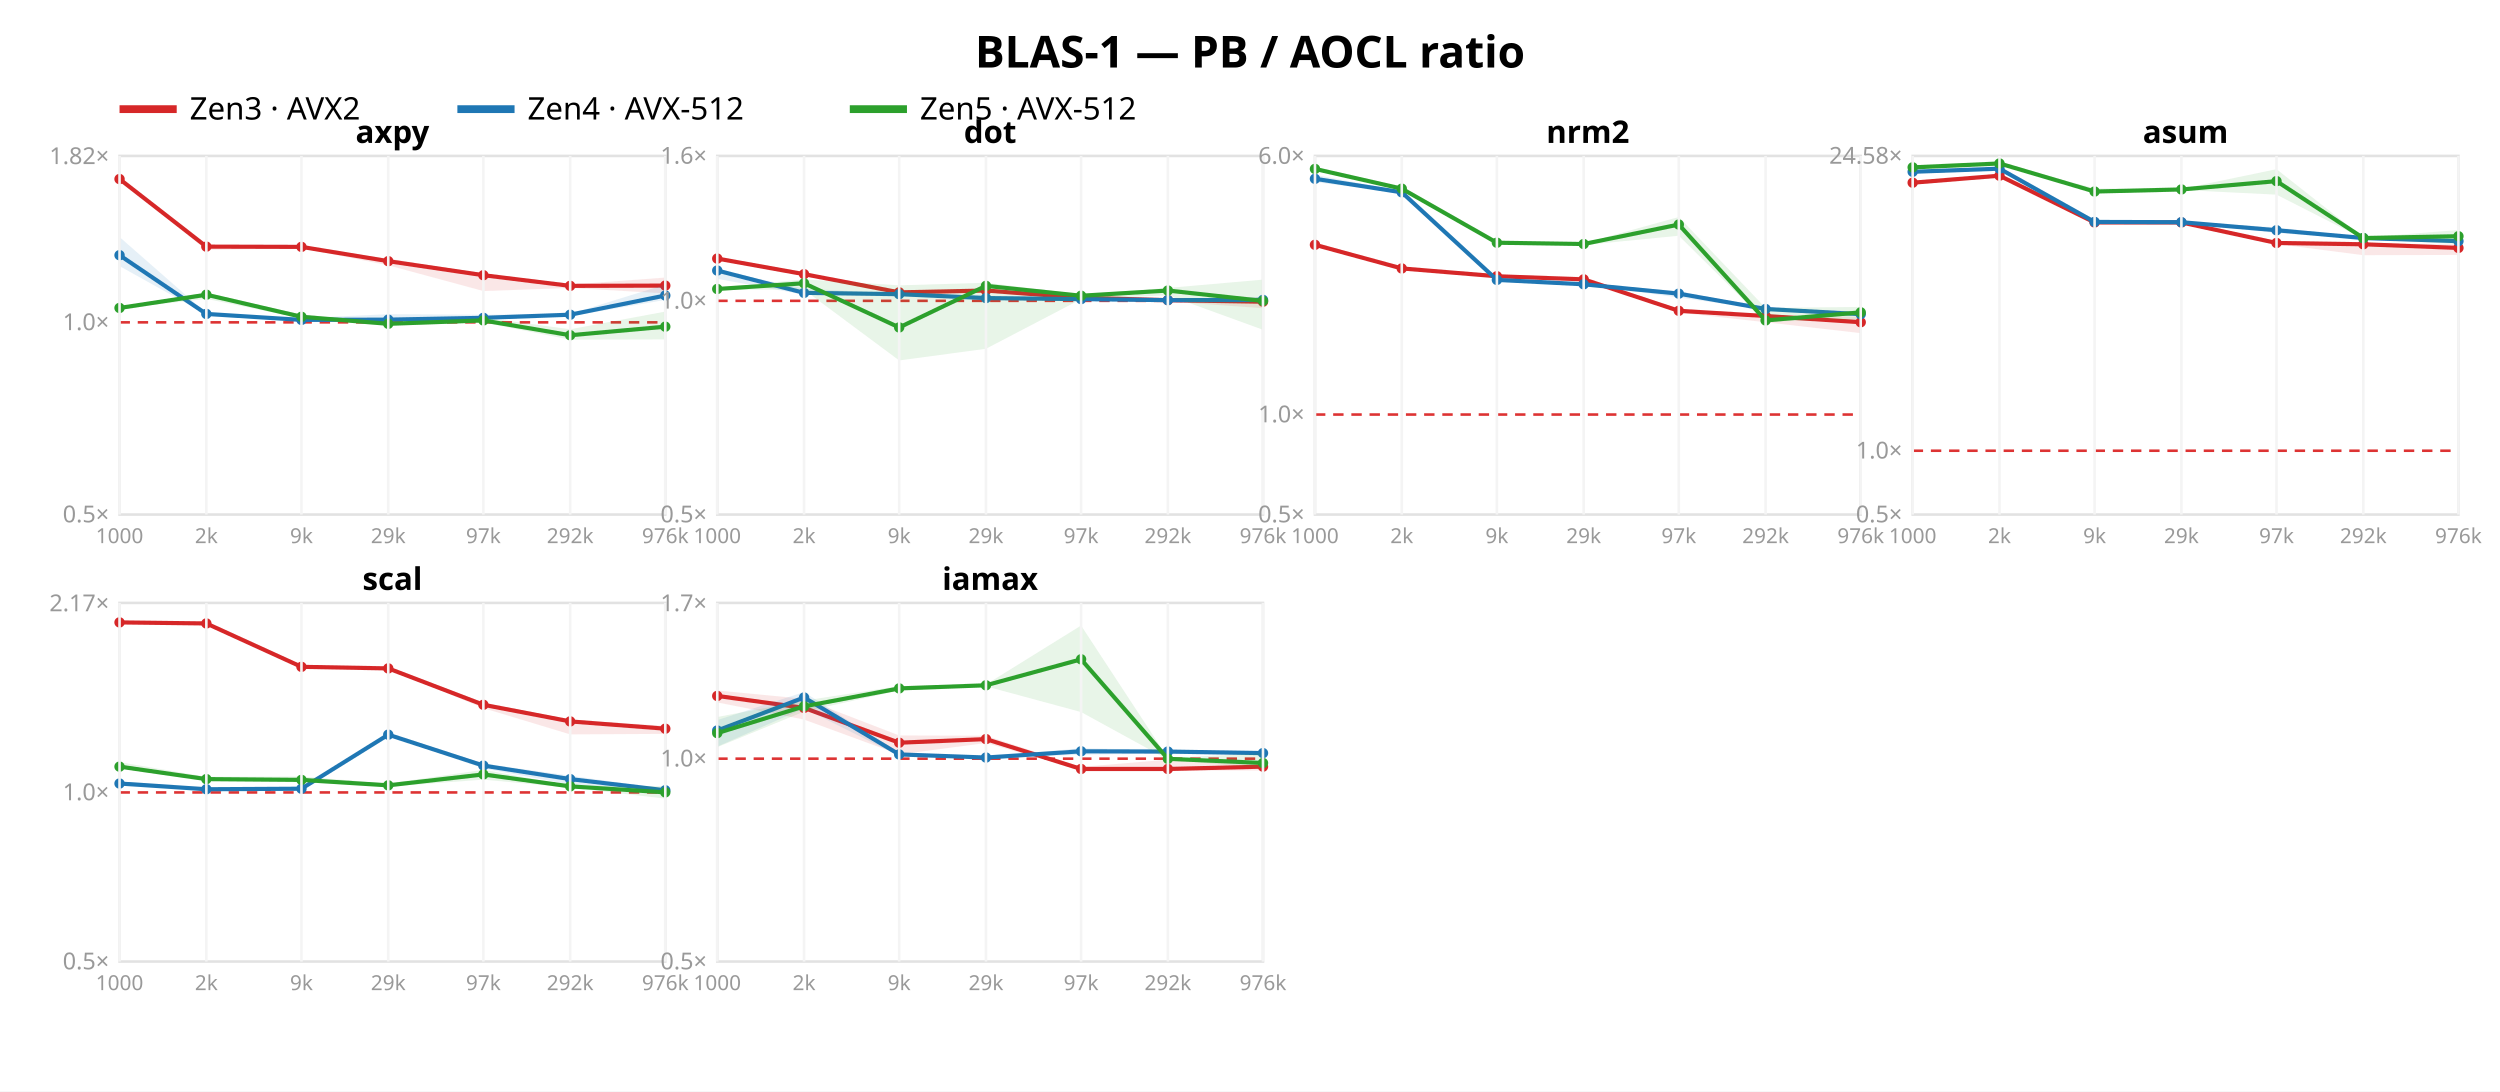
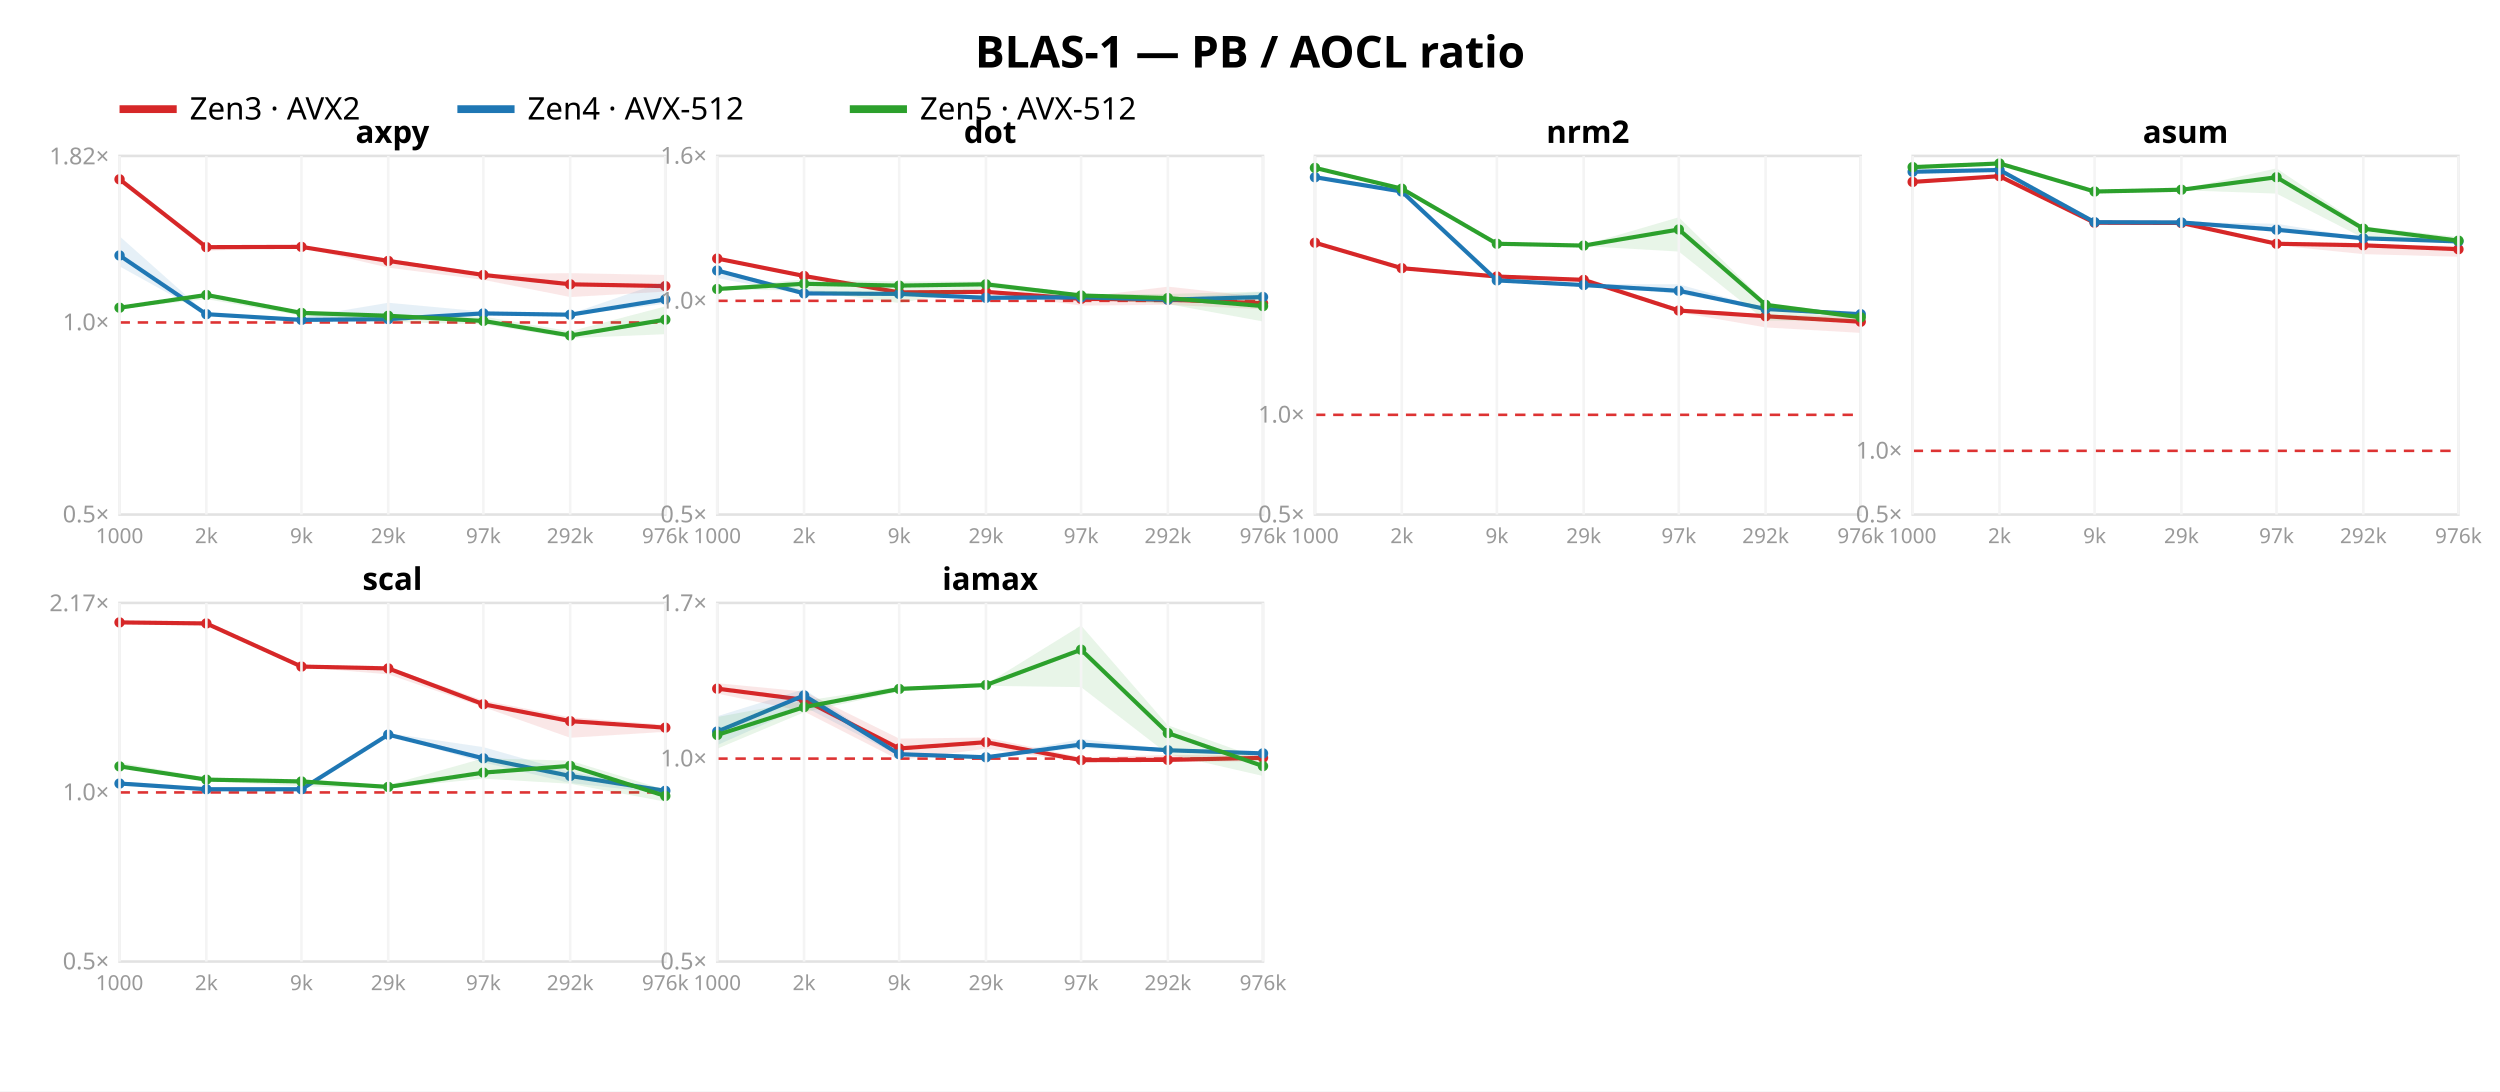
<svg xmlns="http://www.w3.org/2000/svg" width="962" height="420" font-family="sans-serif">
  <rect width="962" height="420" fill="white" />
  <text x="481.0" y="26" text-anchor="middle" font-size="17" font-weight="bold">BLAS-1 — PB / AOCL ratio</text>
  <line x1="46" y1="42" x2="68" y2="42" stroke="#d62728" stroke-width="3" />
  <text x="73" y="46" font-size="12">Zen3 · AVX2</text>
  <line x1="176" y1="42" x2="198" y2="42" stroke="#1f77b4" stroke-width="3" />
  <text x="203" y="46" font-size="12">Zen4 · AVX-512</text>
  <line x1="327" y1="42" x2="349" y2="42" stroke="#2ca02c" stroke-width="3" />
  <text x="354" y="46" font-size="12">Zen5 · AVX-512</text>
  <rect x="46" y="60" width="210" height="138" fill="none" stroke="#e2e2e2" />
-   <line x1="46" y1="124.039" x2="256" y2="124.039" stroke="#d33" stroke-dasharray="4 3" />
+   <line x1="46" y1="124.087" x2="256" y2="124.087" stroke="#d33" stroke-dasharray="4 3" />
  <text x="42" y="201.0" text-anchor="end" font-size="9" fill="#999">0.5×</text>
-   <text x="42" y="127.039" text-anchor="end" font-size="9" fill="#999">1.0×</text>
-   <text x="42" y="63.14" text-anchor="end" font-size="9" fill="#999">1.82×</text>
-   <polygon points="46.0,68.2 79.4,94.7 116.0,94.9 149.4,99.5 186.0,105.3 219.4,109.5 256.0,106.8 256.0,112.9 219.4,110.8 186.0,112.0 149.4,102.1 116.0,95.5 79.4,96.2 46.0,69.1" fill="#d62728" opacity="0.11" />
-   <polyline points="46.0,68.9 79.4,94.9 116.0,95.0 149.4,100.5 186.0,105.9 219.4,110.0 256.0,109.9" fill="none" stroke="#d62728" stroke-width="1.6" />
-   <circle cx="46.0" cy="68.9" r="2" fill="#d62728" />
-   <circle cx="79.4" cy="94.9" r="2" fill="#d62728" />
+   <text x="42" y="127.087" text-anchor="end" font-size="9" fill="#999">1.0×</text>
+   <text x="42" y="63.231" text-anchor="end" font-size="9" fill="#999">1.82×</text>
+   <polygon points="46.0,68.2 79.4,94.8 116.0,94.7 149.4,99.5 186.0,105.5 219.4,105.1 256.0,105.8 256.0,112.2 219.4,114.3 186.0,107.7 149.4,103.0 116.0,95.2 79.4,96.5 46.0,69.2" fill="#d62728" opacity="0.11" />
+   <polyline points="46.0,69.0 79.4,95.1 116.0,95.0 149.4,100.4 186.0,105.8 219.4,109.4 256.0,110.1" fill="none" stroke="#d62728" stroke-width="1.6" />
+   <circle cx="46.0" cy="69.0" r="2" fill="#d62728" />
+   <circle cx="79.4" cy="95.1" r="2" fill="#d62728" />
  <circle cx="116.0" cy="95.0" r="2" fill="#d62728" />
-   <circle cx="149.4" cy="100.5" r="2" fill="#d62728" />
-   <circle cx="186.0" cy="105.9" r="2" fill="#d62728" />
-   <circle cx="219.4" cy="110.0" r="2" fill="#d62728" />
-   <circle cx="256.0" cy="109.9" r="2" fill="#d62728" />
-   <polygon points="46.0,91.2 79.4,120.5 116.0,122.4 149.4,120.9 186.0,121.1 219.4,120.8 256.0,109.5 256.0,115.4 219.4,121.7 186.0,122.5 149.4,123.2 116.0,123.1 79.4,121.0 46.0,102.4" fill="#1f77b4" opacity="0.11" />
-   <polyline points="46.0,98.2 79.4,120.8 116.0,123.1 149.4,123.0 186.0,122.3 219.4,121.1 256.0,113.7" fill="none" stroke="#1f77b4" stroke-width="1.6" />
-   <circle cx="46.0" cy="98.2" r="2" fill="#1f77b4" />
-   <circle cx="79.4" cy="120.8" r="2" fill="#1f77b4" />
+   <circle cx="149.4" cy="100.4" r="2" fill="#d62728" />
+   <circle cx="186.0" cy="105.8" r="2" fill="#d62728" />
+   <circle cx="219.4" cy="109.4" r="2" fill="#d62728" />
+   <circle cx="256.0" cy="110.1" r="2" fill="#d62728" />
+   <polygon points="46.0,90.9 79.4,120.6 116.0,122.1 149.4,116.5 186.0,119.9 219.4,120.8 256.0,108.2 256.0,116.9 219.4,121.5 186.0,121.4 149.4,123.2 116.0,123.2 79.4,121.0 46.0,102.5" fill="#1f77b4" opacity="0.11" />
+   <polyline points="46.0,98.3 79.4,120.9 116.0,123.1 149.4,122.8 186.0,120.6 219.4,121.1 256.0,115.2" fill="none" stroke="#1f77b4" stroke-width="1.6" />
+   <circle cx="46.0" cy="98.3" r="2" fill="#1f77b4" />
+   <circle cx="79.4" cy="120.9" r="2" fill="#1f77b4" />
  <circle cx="116.0" cy="123.1" r="2" fill="#1f77b4" />
-   <circle cx="149.4" cy="123.0" r="2" fill="#1f77b4" />
-   <circle cx="186.0" cy="122.3" r="2" fill="#1f77b4" />
+   <circle cx="149.4" cy="122.8" r="2" fill="#1f77b4" />
+   <circle cx="186.0" cy="120.6" r="2" fill="#1f77b4" />
  <circle cx="219.4" cy="121.1" r="2" fill="#1f77b4" />
-   <circle cx="256.0" cy="113.7" r="2" fill="#1f77b4" />
-   <polygon points="46.0,118.1 79.4,112.6 116.0,121.1 149.4,124.1 186.0,122.2 219.4,126.7 256.0,119.9 256.0,130.6 219.4,130.7 186.0,124.1 149.4,125.3 116.0,122.5 79.4,115.0 46.0,118.8" fill="#2ca02c" opacity="0.11" />
-   <polyline points="46.0,118.5 79.4,113.4 116.0,121.9 149.4,124.6 186.0,123.3 219.4,129.0 256.0,125.7" fill="none" stroke="#2ca02c" stroke-width="1.6" />
-   <circle cx="46.0" cy="118.5" r="2" fill="#2ca02c" />
-   <circle cx="79.4" cy="113.4" r="2" fill="#2ca02c" />
-   <circle cx="116.0" cy="121.9" r="2" fill="#2ca02c" />
-   <circle cx="149.4" cy="124.6" r="2" fill="#2ca02c" />
-   <circle cx="186.0" cy="123.3" r="2" fill="#2ca02c" />
-   <circle cx="219.4" cy="129.0" r="2" fill="#2ca02c" />
-   <circle cx="256.0" cy="125.7" r="2" fill="#2ca02c" />
+   <circle cx="256.0" cy="115.2" r="2" fill="#1f77b4" />
+   <polygon points="46.0,118.1 79.4,112.8 116.0,119.9 149.4,121.0 186.0,121.8 219.4,127.5 256.0,117.9 256.0,128.6 219.4,130.1 186.0,124.8 149.4,123.9 116.0,121.5 79.4,115.1 46.0,118.8" fill="#2ca02c" opacity="0.11" />
+   <polyline points="46.0,118.4 79.4,113.5 116.0,120.4 149.4,121.5 186.0,123.5 219.4,129.1 256.0,123.0" fill="none" stroke="#2ca02c" stroke-width="1.6" />
+   <circle cx="46.0" cy="118.4" r="2" fill="#2ca02c" />
+   <circle cx="79.4" cy="113.5" r="2" fill="#2ca02c" />
+   <circle cx="116.0" cy="120.4" r="2" fill="#2ca02c" />
+   <circle cx="149.4" cy="121.5" r="2" fill="#2ca02c" />
+   <circle cx="186.0" cy="123.5" r="2" fill="#2ca02c" />
+   <circle cx="219.4" cy="129.1" r="2" fill="#2ca02c" />
+   <circle cx="256.0" cy="123.0" r="2" fill="#2ca02c" />
  <text x="151.0" y="55" text-anchor="middle" font-size="12" font-weight="bold">axpy</text>
  <line x1="46.0" y1="60" x2="46.0" y2="198" stroke="#f4f4f4" />
  <text x="46.0" y="209" text-anchor="middle" font-size="8" fill="#999">1000</text>
  <line x1="79.4" y1="60" x2="79.4" y2="198" stroke="#f4f4f4" />
  <text x="79.4" y="209" text-anchor="middle" font-size="8" fill="#999">2k</text>
  <line x1="116.0" y1="60" x2="116.0" y2="198" stroke="#f4f4f4" />
  <text x="116.0" y="209" text-anchor="middle" font-size="8" fill="#999">9k</text>
  <line x1="149.4" y1="60" x2="149.4" y2="198" stroke="#f4f4f4" />
  <text x="149.4" y="209" text-anchor="middle" font-size="8" fill="#999">29k</text>
  <line x1="186.0" y1="60" x2="186.0" y2="198" stroke="#f4f4f4" />
  <text x="186.0" y="209" text-anchor="middle" font-size="8" fill="#999">97k</text>
  <line x1="219.4" y1="60" x2="219.4" y2="198" stroke="#f4f4f4" />
  <text x="219.4" y="209" text-anchor="middle" font-size="8" fill="#999">292k</text>
  <line x1="256.0" y1="60" x2="256.0" y2="198" stroke="#f4f4f4" />
  <text x="256.0" y="209" text-anchor="middle" font-size="8" fill="#999">976k</text>
  <rect x="276" y="60" width="210" height="138" fill="none" stroke="#e2e2e2" />
  <line x1="276" y1="115.763" x2="486" y2="115.763" stroke="#d33" stroke-dasharray="4 3" />
  <text x="272" y="201.0" text-anchor="end" font-size="9" fill="#999">0.5×</text>
  <text x="272" y="118.763" text-anchor="end" font-size="9" fill="#999">1.0×</text>
  <text x="272" y="63.0" text-anchor="end" font-size="9" fill="#999">1.6×</text>
-   <polygon points="276.0,99.1 309.4,105.3 346.0,112.3 379.4,111.5 416.0,114.2 449.4,115.1 486.0,114.4 486.0,118.6 449.4,116.0 416.0,115.4 379.4,112.2 346.0,112.5 309.4,106.0 276.0,99.6" fill="#d62728" opacity="0.11" />
-   <polyline points="276.0,99.5 309.4,105.5 346.0,112.5 379.4,111.8 416.0,114.6 449.4,115.5 486.0,116.1" fill="none" stroke="#d62728" stroke-width="1.6" />
+   <polygon points="276.0,99.1 309.4,105.6 346.0,112.3 379.4,111.8 416.0,114.4 449.4,110.3 486.0,114.3 486.0,119.0 449.4,117.3 416.0,117.6 379.4,112.6 346.0,112.6 309.4,106.4 276.0,99.7" fill="#d62728" opacity="0.11" />
+   <polyline points="276.0,99.5 309.4,106.2 346.0,112.5 379.4,112.3 416.0,115.0 449.4,115.3 486.0,116.7" fill="none" stroke="#d62728" stroke-width="1.6" />
  <circle cx="276.0" cy="99.5" r="2" fill="#d62728" />
-   <circle cx="309.4" cy="105.5" r="2" fill="#d62728" />
+   <circle cx="309.4" cy="106.2" r="2" fill="#d62728" />
  <circle cx="346.0" cy="112.5" r="2" fill="#d62728" />
-   <circle cx="379.4" cy="111.8" r="2" fill="#d62728" />
-   <circle cx="416.0" cy="114.6" r="2" fill="#d62728" />
-   <circle cx="449.4" cy="115.5" r="2" fill="#d62728" />
-   <circle cx="486.0" cy="116.1" r="2" fill="#d62728" />
-   <polygon points="276.0,103.8 309.4,111.1 346.0,113.0 379.4,113.8 416.0,114.5 449.4,115.1 486.0,114.4 486.0,116.7 449.4,115.9 416.0,115.6 379.4,114.9 346.0,113.2 309.4,113.4 276.0,107.3" fill="#1f77b4" opacity="0.11" />
-   <polyline points="276.0,104.1 309.4,112.7 346.0,113.2 379.4,114.7 416.0,115.1 449.4,115.5 486.0,115.4" fill="none" stroke="#1f77b4" stroke-width="1.6" />
+   <circle cx="379.4" cy="112.3" r="2" fill="#d62728" />
+   <circle cx="416.0" cy="115.0" r="2" fill="#d62728" />
+   <circle cx="449.4" cy="115.3" r="2" fill="#d62728" />
+   <circle cx="486.0" cy="116.7" r="2" fill="#d62728" />
+   <polygon points="276.0,103.6 309.4,111.6 346.0,112.9 379.4,113.4 416.0,113.5 449.4,114.8 486.0,112.3 486.0,115.3 449.4,115.7 416.0,115.1 379.4,114.7 346.0,113.2 309.4,113.4 276.0,107.0" fill="#1f77b4" opacity="0.11" />
+   <polyline points="276.0,104.1 309.4,112.9 346.0,113.1 379.4,114.6 416.0,114.4 449.4,115.3 486.0,114.3" fill="none" stroke="#1f77b4" stroke-width="1.6" />
  <circle cx="276.0" cy="104.1" r="2" fill="#1f77b4" />
-   <circle cx="309.4" cy="112.7" r="2" fill="#1f77b4" />
-   <circle cx="346.0" cy="113.2" r="2" fill="#1f77b4" />
-   <circle cx="379.4" cy="114.7" r="2" fill="#1f77b4" />
-   <circle cx="416.0" cy="115.1" r="2" fill="#1f77b4" />
-   <circle cx="449.4" cy="115.5" r="2" fill="#1f77b4" />
-   <circle cx="486.0" cy="115.4" r="2" fill="#1f77b4" />
-   <polygon points="276.0,110.7 309.4,107.5 346.0,109.8 379.4,108.8 416.0,113.3 449.4,110.8 486.0,107.6 486.0,126.9 449.4,113.6 416.0,115.1 379.4,134.2 346.0,138.7 309.4,111.5 276.0,111.4" fill="#2ca02c" opacity="0.11" />
-   <polyline points="276.0,111.2 309.4,109.0 346.0,126.0 379.4,110.0 416.0,113.8 449.4,111.8 486.0,115.8" fill="none" stroke="#2ca02c" stroke-width="1.6" />
+   <circle cx="309.4" cy="112.9" r="2" fill="#1f77b4" />
+   <circle cx="346.0" cy="113.1" r="2" fill="#1f77b4" />
+   <circle cx="379.4" cy="114.6" r="2" fill="#1f77b4" />
+   <circle cx="416.0" cy="114.4" r="2" fill="#1f77b4" />
+   <circle cx="449.4" cy="115.3" r="2" fill="#1f77b4" />
+   <circle cx="486.0" cy="114.3" r="2" fill="#1f77b4" />
+   <polygon points="276.0,110.7 309.4,107.5 346.0,108.3 379.4,108.3 416.0,113.2 449.4,113.1 486.0,112.2 486.0,123.7 449.4,117.0 416.0,115.1 379.4,110.7 346.0,116.6 309.4,111.7 276.0,111.5" fill="#2ca02c" opacity="0.11" />
+   <polyline points="276.0,111.2 309.4,109.2 346.0,109.9 379.4,109.4 416.0,113.7 449.4,114.7 486.0,117.8" fill="none" stroke="#2ca02c" stroke-width="1.6" />
  <circle cx="276.0" cy="111.2" r="2" fill="#2ca02c" />
-   <circle cx="309.4" cy="109.0" r="2" fill="#2ca02c" />
-   <circle cx="346.0" cy="126.0" r="2" fill="#2ca02c" />
-   <circle cx="379.4" cy="110.0" r="2" fill="#2ca02c" />
-   <circle cx="416.0" cy="113.8" r="2" fill="#2ca02c" />
-   <circle cx="449.4" cy="111.8" r="2" fill="#2ca02c" />
-   <circle cx="486.0" cy="115.8" r="2" fill="#2ca02c" />
+   <circle cx="309.4" cy="109.2" r="2" fill="#2ca02c" />
+   <circle cx="346.0" cy="109.9" r="2" fill="#2ca02c" />
+   <circle cx="379.4" cy="109.4" r="2" fill="#2ca02c" />
+   <circle cx="416.0" cy="113.7" r="2" fill="#2ca02c" />
+   <circle cx="449.4" cy="114.7" r="2" fill="#2ca02c" />
+   <circle cx="486.0" cy="117.8" r="2" fill="#2ca02c" />
  <text x="381.0" y="55" text-anchor="middle" font-size="12" font-weight="bold">dot</text>
  <line x1="276.0" y1="60" x2="276.0" y2="198" stroke="#f4f4f4" />
  <text x="276.0" y="209" text-anchor="middle" font-size="8" fill="#999">1000</text>
  <line x1="309.4" y1="60" x2="309.4" y2="198" stroke="#f4f4f4" />
  <text x="309.4" y="209" text-anchor="middle" font-size="8" fill="#999">2k</text>
  <line x1="346.0" y1="60" x2="346.0" y2="198" stroke="#f4f4f4" />
  <text x="346.0" y="209" text-anchor="middle" font-size="8" fill="#999">9k</text>
  <line x1="379.4" y1="60" x2="379.4" y2="198" stroke="#f4f4f4" />
  <text x="379.4" y="209" text-anchor="middle" font-size="8" fill="#999">29k</text>
  <line x1="416.0" y1="60" x2="416.0" y2="198" stroke="#f4f4f4" />
  <text x="416.0" y="209" text-anchor="middle" font-size="8" fill="#999">97k</text>
  <line x1="449.4" y1="60" x2="449.4" y2="198" stroke="#f4f4f4" />
  <text x="449.4" y="209" text-anchor="middle" font-size="8" fill="#999">292k</text>
  <line x1="486.0" y1="60" x2="486.0" y2="198" stroke="#f4f4f4" />
  <text x="486.0" y="209" text-anchor="middle" font-size="8" fill="#999">976k</text>
  <rect x="506" y="60" width="210" height="138" fill="none" stroke="#e2e2e2" />
-   <line x1="506" y1="159.517" x2="716" y2="159.517" stroke="#d33" stroke-dasharray="4 3" />
+   <line x1="506" y1="159.625" x2="716" y2="159.625" stroke="#d33" stroke-dasharray="4 3" />
  <text x="502" y="201.0" text-anchor="end" font-size="9" fill="#999">0.5×</text>
-   <text x="502" y="162.517" text-anchor="end" font-size="9" fill="#999">1.0×</text>
-   <text x="502" y="63.04" text-anchor="end" font-size="9" fill="#999">6.0×</text>
-   <polygon points="506.0,93.2 539.4,103.2 576.0,106.1 609.4,106.5 646.0,119.1 679.4,121.2 716.0,121.9 716.0,128.2 679.4,124.0 646.0,120.3 609.4,107.8 576.0,106.5 539.4,103.5 506.0,94.3" fill="#d62728" opacity="0.11" />
-   <polyline points="506.0,94.2 539.4,103.3 576.0,106.3 609.4,107.5 646.0,119.6 679.4,121.6 716.0,124.0" fill="none" stroke="#d62728" stroke-width="1.6" />
-   <circle cx="506.0" cy="94.2" r="2" fill="#d62728" />
-   <circle cx="539.4" cy="103.3" r="2" fill="#d62728" />
-   <circle cx="576.0" cy="106.3" r="2" fill="#d62728" />
-   <circle cx="609.4" cy="107.5" r="2" fill="#d62728" />
-   <circle cx="646.0" cy="119.6" r="2" fill="#d62728" />
-   <circle cx="679.4" cy="121.6" r="2" fill="#d62728" />
-   <circle cx="716.0" cy="124.0" r="2" fill="#d62728" />
-   <polygon points="506.0,67.3 539.4,73.5 576.0,107.4 609.4,109.1 646.0,112.0 679.4,118.7 716.0,120.7 716.0,121.4 679.4,119.2 646.0,114.5 609.4,109.5 576.0,107.8 539.4,74.3 506.0,70.1" fill="#1f77b4" opacity="0.11" />
-   <polyline points="506.0,68.8 539.4,74.0 576.0,107.7 609.4,109.4 646.0,113.0 679.4,118.9 716.0,120.9" fill="none" stroke="#1f77b4" stroke-width="1.6" />
-   <circle cx="506.0" cy="68.8" r="2" fill="#1f77b4" />
-   <circle cx="539.4" cy="74.0" r="2" fill="#1f77b4" />
-   <circle cx="576.0" cy="107.7" r="2" fill="#1f77b4" />
-   <circle cx="609.4" cy="109.4" r="2" fill="#1f77b4" />
-   <circle cx="646.0" cy="113.0" r="2" fill="#1f77b4" />
+   <text x="502" y="162.625" text-anchor="end" font-size="9" fill="#999">1.0×</text>
+   <polygon points="506.0,93.1 539.4,103.0 576.0,106.3 609.4,106.7 646.0,118.7 679.4,121.2 716.0,121.7 716.0,128.1 679.4,126.0 646.0,120.2 609.4,108.0 576.0,106.6 539.4,103.3 506.0,93.8" fill="#d62728" opacity="0.11" />
+   <polyline points="506.0,93.4 539.4,103.2 576.0,106.4 609.4,107.7 646.0,119.5 679.4,121.7 716.0,123.8" fill="none" stroke="#d62728" stroke-width="1.6" />
+   <circle cx="506.0" cy="93.4" r="2" fill="#d62728" />
+   <circle cx="539.4" cy="103.2" r="2" fill="#d62728" />
+   <circle cx="576.0" cy="106.4" r="2" fill="#d62728" />
+   <circle cx="609.4" cy="107.7" r="2" fill="#d62728" />
+   <circle cx="646.0" cy="119.5" r="2" fill="#d62728" />
+   <circle cx="679.4" cy="121.7" r="2" fill="#d62728" />
+   <circle cx="716.0" cy="123.8" r="2" fill="#d62728" />
+   <polygon points="506.0,67.2 539.4,73.2 576.0,107.7 609.4,109.3 646.0,109.4 679.4,118.7 716.0,120.5 716.0,121.9 679.4,119.1 646.0,113.1 609.4,109.7 576.0,108.0 539.4,74.0 506.0,69.0" fill="#1f77b4" opacity="0.11" />
+   <polyline points="506.0,68.2 539.4,73.7 576.0,107.9 609.4,109.7 646.0,111.9 679.4,118.9 716.0,120.9" fill="none" stroke="#1f77b4" stroke-width="1.6" />
+   <circle cx="506.0" cy="68.2" r="2" fill="#1f77b4" />
+   <circle cx="539.4" cy="73.7" r="2" fill="#1f77b4" />
+   <circle cx="576.0" cy="107.9" r="2" fill="#1f77b4" />
+   <circle cx="609.4" cy="109.7" r="2" fill="#1f77b4" />
+   <circle cx="646.0" cy="111.9" r="2" fill="#1f77b4" />
  <circle cx="679.4" cy="118.9" r="2" fill="#1f77b4" />
  <circle cx="716.0" cy="120.9" r="2" fill="#1f77b4" />
-   <polygon points="506.0,64.3 539.4,72.3 576.0,92.9 609.4,93.6 646.0,83.5 679.4,118.5 716.0,118.1 716.0,122.8 679.4,123.8 646.0,90.7 609.4,94.3 576.0,93.9 539.4,72.8 506.0,65.3" fill="#2ca02c" opacity="0.11" />
-   <polyline points="506.0,65.0 539.4,72.6 576.0,93.4 609.4,93.9 646.0,86.4 679.4,123.3 716.0,120.2" fill="none" stroke="#2ca02c" stroke-width="1.6" />
-   <circle cx="506.0" cy="65.0" r="2" fill="#2ca02c" />
+   <polygon points="506.0,64.3 539.4,72.3 576.0,93.3 609.4,94.3 646.0,83.6 679.4,116.4 716.0,121.3 716.0,123.4 679.4,123.4 646.0,96.8 609.4,94.7 576.0,94.1 539.4,72.8 506.0,64.8" fill="#2ca02c" opacity="0.11" />
+   <polyline points="506.0,64.6 539.4,72.6 576.0,93.8 609.4,94.5 646.0,88.3 679.4,117.3 716.0,122.1" fill="none" stroke="#2ca02c" stroke-width="1.6" />
+   <circle cx="506.0" cy="64.6" r="2" fill="#2ca02c" />
  <circle cx="539.4" cy="72.6" r="2" fill="#2ca02c" />
-   <circle cx="576.0" cy="93.4" r="2" fill="#2ca02c" />
-   <circle cx="609.4" cy="93.9" r="2" fill="#2ca02c" />
-   <circle cx="646.0" cy="86.4" r="2" fill="#2ca02c" />
-   <circle cx="679.4" cy="123.3" r="2" fill="#2ca02c" />
-   <circle cx="716.0" cy="120.2" r="2" fill="#2ca02c" />
+   <circle cx="576.0" cy="93.8" r="2" fill="#2ca02c" />
+   <circle cx="609.4" cy="94.5" r="2" fill="#2ca02c" />
+   <circle cx="646.0" cy="88.3" r="2" fill="#2ca02c" />
+   <circle cx="679.4" cy="117.3" r="2" fill="#2ca02c" />
+   <circle cx="716.0" cy="122.1" r="2" fill="#2ca02c" />
  <text x="611.0" y="55" text-anchor="middle" font-size="12" font-weight="bold">nrm2</text>
  <line x1="506.0" y1="60" x2="506.0" y2="198" stroke="#f4f4f4" />
  <text x="506.0" y="209" text-anchor="middle" font-size="8" fill="#999">1000</text>
  <line x1="539.4" y1="60" x2="539.4" y2="198" stroke="#f4f4f4" />
  <text x="539.4" y="209" text-anchor="middle" font-size="8" fill="#999">2k</text>
  <line x1="576.0" y1="60" x2="576.0" y2="198" stroke="#f4f4f4" />
  <text x="576.0" y="209" text-anchor="middle" font-size="8" fill="#999">9k</text>
  <line x1="609.4" y1="60" x2="609.4" y2="198" stroke="#f4f4f4" />
  <text x="609.4" y="209" text-anchor="middle" font-size="8" fill="#999">29k</text>
  <line x1="646.0" y1="60" x2="646.0" y2="198" stroke="#f4f4f4" />
  <text x="646.0" y="209" text-anchor="middle" font-size="8" fill="#999">97k</text>
  <line x1="679.4" y1="60" x2="679.4" y2="198" stroke="#f4f4f4" />
  <text x="679.4" y="209" text-anchor="middle" font-size="8" fill="#999">292k</text>
  <line x1="716.0" y1="60" x2="716.0" y2="198" stroke="#f4f4f4" />
  <text x="716.0" y="209" text-anchor="middle" font-size="8" fill="#999">976k</text>
  <rect x="736" y="60" width="210" height="138" fill="none" stroke="#e2e2e2" />
-   <line x1="736" y1="173.442" x2="946" y2="173.442" stroke="#d33" stroke-dasharray="4 3" />
+   <line x1="736" y1="173.482" x2="946" y2="173.482" stroke="#d33" stroke-dasharray="4 3" />
  <text x="732" y="201.0" text-anchor="end" font-size="9" fill="#999">0.5×</text>
-   <text x="732" y="176.442" text-anchor="end" font-size="9" fill="#999">1.0×</text>
-   <text x="732" y="63" text-anchor="end" font-size="9" fill="#999">24.58×</text>
-   <polygon points="736.0,70.0 769.4,67.3 806.0,85.3 839.4,85.3 876.0,93.1 909.4,93.6 946.0,94.0 946.0,98.1 909.4,98.2 876.0,93.9 839.4,85.7 806.0,85.6 769.4,67.9 736.0,70.6" fill="#d62728" opacity="0.11" />
-   <polyline points="736.0,70.3 769.4,67.6 806.0,85.6 839.4,85.6 876.0,93.5 909.4,94.0 946.0,95.4" fill="none" stroke="#d62728" stroke-width="1.6" />
-   <circle cx="736.0" cy="70.3" r="2" fill="#d62728" />
-   <circle cx="769.4" cy="67.6" r="2" fill="#d62728" />
-   <circle cx="806.0" cy="85.6" r="2" fill="#d62728" />
-   <circle cx="839.4" cy="85.6" r="2" fill="#d62728" />
-   <circle cx="876.0" cy="93.5" r="2" fill="#d62728" />
-   <circle cx="909.4" cy="94.0" r="2" fill="#d62728" />
-   <circle cx="946.0" cy="95.4" r="2" fill="#d62728" />
-   <polygon points="736.0,65.9 769.4,64.6 806.0,85.2 839.4,85.2 876.0,87.5 909.4,91.4 946.0,92.6 946.0,93.2 909.4,91.9 876.0,89.7 839.4,85.5 806.0,85.5 769.4,65.2 736.0,66.4" fill="#1f77b4" opacity="0.11" />
-   <polyline points="736.0,66.1 769.4,64.9 806.0,85.4 839.4,85.5 876.0,88.6 909.4,91.6 946.0,92.8" fill="none" stroke="#1f77b4" stroke-width="1.6" />
+   <text x="732" y="176.482" text-anchor="end" font-size="9" fill="#999">1.0×</text>
+   <polygon points="736.0,69.7 769.4,67.4 806.0,85.5 839.4,85.5 876.0,93.3 909.4,94.1 946.0,94.6 946.0,98.8 909.4,97.8 876.0,94.4 839.4,86.3 806.0,85.8 769.4,68.1 736.0,70.3" fill="#d62728" opacity="0.11" />
+   <polyline points="736.0,70.0 769.4,67.8 806.0,85.7 839.4,85.8 876.0,93.8 909.4,94.4 946.0,95.9" fill="none" stroke="#d62728" stroke-width="1.6" />
+   <circle cx="736.0" cy="70.0" r="2" fill="#d62728" />
+   <circle cx="769.4" cy="67.8" r="2" fill="#d62728" />
+   <circle cx="806.0" cy="85.7" r="2" fill="#d62728" />
+   <circle cx="839.4" cy="85.8" r="2" fill="#d62728" />
+   <circle cx="876.0" cy="93.8" r="2" fill="#d62728" />
+   <circle cx="909.4" cy="94.4" r="2" fill="#d62728" />
+   <circle cx="946.0" cy="95.9" r="2" fill="#d62728" />
+   <polygon points="736.0,65.8 769.4,65.1 806.0,85.4 839.4,85.4 876.0,86.1 909.4,91.5 946.0,92.6 946.0,93.6 909.4,92.0 876.0,89.3 839.4,85.7 806.0,85.6 769.4,65.8 736.0,66.4" fill="#1f77b4" opacity="0.11" />
+   <polyline points="736.0,66.1 769.4,65.4 806.0,85.5 839.4,85.6 876.0,88.4 909.4,91.7 946.0,92.9" fill="none" stroke="#1f77b4" stroke-width="1.6" />
  <circle cx="736.0" cy="66.1" r="2" fill="#1f77b4" />
-   <circle cx="769.4" cy="64.9" r="2" fill="#1f77b4" />
-   <circle cx="806.0" cy="85.4" r="2" fill="#1f77b4" />
-   <circle cx="839.4" cy="85.5" r="2" fill="#1f77b4" />
-   <circle cx="876.0" cy="88.6" r="2" fill="#1f77b4" />
-   <circle cx="909.4" cy="91.6" r="2" fill="#1f77b4" />
-   <circle cx="946.0" cy="92.8" r="2" fill="#1f77b4" />
-   <polygon points="736.0,64.1 769.4,62.7 806.0,72.5 839.4,72.7 876.0,65.1 909.4,91.4 946.0,88.5 946.0,94.0 909.4,91.9 876.0,74.9 839.4,73.1 806.0,74.1 769.4,63.0 736.0,64.9" fill="#2ca02c" opacity="0.11" />
-   <polyline points="736.0,64.4 769.4,62.9 806.0,73.7 839.4,72.9 876.0,69.7 909.4,91.6 946.0,90.9" fill="none" stroke="#2ca02c" stroke-width="1.6" />
-   <circle cx="736.0" cy="64.4" r="2" fill="#2ca02c" />
+   <circle cx="769.4" cy="65.4" r="2" fill="#1f77b4" />
+   <circle cx="806.0" cy="85.5" r="2" fill="#1f77b4" />
+   <circle cx="839.4" cy="85.6" r="2" fill="#1f77b4" />
+   <circle cx="876.0" cy="88.4" r="2" fill="#1f77b4" />
+   <circle cx="909.4" cy="91.7" r="2" fill="#1f77b4" />
+   <circle cx="946.0" cy="92.9" r="2" fill="#1f77b4" />
+   <polygon points="736.0,64.0 769.4,62.7 806.0,73.3 839.4,72.8 876.0,64.8 909.4,87.1 946.0,91.2 946.0,93.7 909.4,91.6 876.0,74.5 839.4,73.2 806.0,74.3 769.4,63.0 736.0,64.5" fill="#2ca02c" opacity="0.11" />
+   <polyline points="736.0,64.3 769.4,62.9 806.0,73.7 839.4,73.0 876.0,68.2 909.4,88.0 946.0,92.6" fill="none" stroke="#2ca02c" stroke-width="1.6" />
+   <circle cx="736.0" cy="64.3" r="2" fill="#2ca02c" />
  <circle cx="769.4" cy="62.9" r="2" fill="#2ca02c" />
  <circle cx="806.0" cy="73.7" r="2" fill="#2ca02c" />
-   <circle cx="839.4" cy="72.9" r="2" fill="#2ca02c" />
-   <circle cx="876.0" cy="69.7" r="2" fill="#2ca02c" />
-   <circle cx="909.4" cy="91.6" r="2" fill="#2ca02c" />
-   <circle cx="946.0" cy="90.9" r="2" fill="#2ca02c" />
+   <circle cx="839.4" cy="73.0" r="2" fill="#2ca02c" />
+   <circle cx="876.0" cy="68.2" r="2" fill="#2ca02c" />
+   <circle cx="909.4" cy="88.0" r="2" fill="#2ca02c" />
+   <circle cx="946.0" cy="92.6" r="2" fill="#2ca02c" />
  <text x="841.0" y="55" text-anchor="middle" font-size="12" font-weight="bold">asum</text>
  <line x1="736.0" y1="60" x2="736.0" y2="198" stroke="#f4f4f4" />
  <text x="736.0" y="209" text-anchor="middle" font-size="8" fill="#999">1000</text>
  <line x1="769.4" y1="60" x2="769.4" y2="198" stroke="#f4f4f4" />
  <text x="769.4" y="209" text-anchor="middle" font-size="8" fill="#999">2k</text>
  <line x1="806.0" y1="60" x2="806.0" y2="198" stroke="#f4f4f4" />
  <text x="806.0" y="209" text-anchor="middle" font-size="8" fill="#999">9k</text>
  <line x1="839.4" y1="60" x2="839.4" y2="198" stroke="#f4f4f4" />
  <text x="839.4" y="209" text-anchor="middle" font-size="8" fill="#999">29k</text>
  <line x1="876.0" y1="60" x2="876.0" y2="198" stroke="#f4f4f4" />
  <text x="876.0" y="209" text-anchor="middle" font-size="8" fill="#999">97k</text>
  <line x1="909.4" y1="60" x2="909.4" y2="198" stroke="#f4f4f4" />
  <text x="909.4" y="209" text-anchor="middle" font-size="8" fill="#999">292k</text>
  <line x1="946.0" y1="60" x2="946.0" y2="198" stroke="#f4f4f4" />
  <text x="946.0" y="209" text-anchor="middle" font-size="8" fill="#999">976k</text>
  <rect x="46" y="232" width="210" height="138" fill="none" stroke="#e2e2e2" />
-   <line x1="46" y1="304.932" x2="256" y2="304.932" stroke="#d33" stroke-dasharray="4 3" />
+   <line x1="46" y1="304.93" x2="256" y2="304.93" stroke="#d33" stroke-dasharray="4 3" />
  <text x="42" y="373.0" text-anchor="end" font-size="9" fill="#999">0.5×</text>
-   <text x="42" y="307.932" text-anchor="end" font-size="9" fill="#999">1.0×</text>
-   <text x="42" y="235.206" text-anchor="end" font-size="9" fill="#999">2.17×</text>
-   <polygon points="46.0,239.2 79.4,239.5 116.0,256.1 149.4,256.7 186.0,270.3 219.4,277.0 256.0,279.3 256.0,282.4 219.4,282.6 186.0,272.5 149.4,257.4 116.0,256.7 79.4,240.1 46.0,239.8" fill="#d62728" opacity="0.11" />
-   <polyline points="46.0,239.5 79.4,239.9 116.0,256.6 149.4,257.2 186.0,271.2 219.4,277.6 256.0,280.4" fill="none" stroke="#d62728" stroke-width="1.6" />
+   <text x="42" y="307.93" text-anchor="end" font-size="9" fill="#999">1.0×</text>
+   <text x="42" y="235.201" text-anchor="end" font-size="9" fill="#999">2.17×</text>
+   <polygon points="46.0,239.2 79.4,239.5 116.0,256.1 149.4,256.6 186.0,269.5 219.4,276.0 256.0,278.9 256.0,281.6 219.4,283.9 186.0,272.1 149.4,259.5 116.0,256.7 79.4,240.1 46.0,239.7" fill="#d62728" opacity="0.11" />
+   <polyline points="46.0,239.5 79.4,239.9 116.0,256.5 149.4,257.2 186.0,271.0 219.4,277.5 256.0,280.0" fill="none" stroke="#d62728" stroke-width="1.6" />
  <circle cx="46.0" cy="239.5" r="2" fill="#d62728" />
  <circle cx="79.4" cy="239.9" r="2" fill="#d62728" />
-   <circle cx="116.0" cy="256.6" r="2" fill="#d62728" />
+   <circle cx="116.0" cy="256.5" r="2" fill="#d62728" />
  <circle cx="149.4" cy="257.2" r="2" fill="#d62728" />
-   <circle cx="186.0" cy="271.2" r="2" fill="#d62728" />
-   <circle cx="219.4" cy="277.6" r="2" fill="#d62728" />
-   <circle cx="256.0" cy="280.4" r="2" fill="#d62728" />
-   <polygon points="46.0,300.8 79.4,303.3 116.0,303.4 149.4,282.2 186.0,293.8 219.4,298.5 256.0,303.6 256.0,304.5 219.4,301.9 186.0,295.7 149.4,283.0 116.0,303.5 79.4,303.8 46.0,301.6" fill="#1f77b4" opacity="0.11" />
-   <polyline points="46.0,301.5 79.4,303.7 116.0,303.5 149.4,282.7 186.0,294.6 219.4,299.8 256.0,304.1" fill="none" stroke="#1f77b4" stroke-width="1.6" />
+   <circle cx="186.0" cy="271.0" r="2" fill="#d62728" />
+   <circle cx="219.4" cy="277.5" r="2" fill="#d62728" />
+   <circle cx="256.0" cy="280.0" r="2" fill="#d62728" />
+   <polygon points="46.0,300.9 79.4,303.2 116.0,303.6 149.4,282.1 186.0,287.5 219.4,297.0 256.0,303.5 256.0,305.4 219.4,301.3 186.0,293.4 149.4,283.0 116.0,303.8 79.4,303.8 46.0,301.6" fill="#1f77b4" opacity="0.11" />
+   <polyline points="46.0,301.5 79.4,303.7 116.0,303.7 149.4,282.7 186.0,291.8 219.4,298.6 256.0,304.3" fill="none" stroke="#1f77b4" stroke-width="1.6" />
  <circle cx="46.0" cy="301.5" r="2" fill="#1f77b4" />
  <circle cx="79.4" cy="303.7" r="2" fill="#1f77b4" />
-   <circle cx="116.0" cy="303.5" r="2" fill="#1f77b4" />
+   <circle cx="116.0" cy="303.7" r="2" fill="#1f77b4" />
  <circle cx="149.4" cy="282.7" r="2" fill="#1f77b4" />
-   <circle cx="186.0" cy="294.6" r="2" fill="#1f77b4" />
-   <circle cx="219.4" cy="299.8" r="2" fill="#1f77b4" />
-   <circle cx="256.0" cy="304.1" r="2" fill="#1f77b4" />
-   <polygon points="46.0,293.3 79.4,298.9 116.0,298.8 149.4,301.5 186.0,296.2 219.4,302.3 256.0,302.5 256.0,307.3 219.4,303.1 186.0,300.0 149.4,302.7 116.0,301.0 79.4,300.5 46.0,295.6" fill="#2ca02c" opacity="0.11" />
-   <polyline points="46.0,295.0 79.4,299.8 116.0,300.1 149.4,302.2 186.0,298.0 219.4,302.6 256.0,304.9" fill="none" stroke="#2ca02c" stroke-width="1.6" />
-   <circle cx="46.0" cy="295.0" r="2" fill="#2ca02c" />
-   <circle cx="79.4" cy="299.8" r="2" fill="#2ca02c" />
-   <circle cx="116.0" cy="300.1" r="2" fill="#2ca02c" />
-   <circle cx="149.4" cy="302.2" r="2" fill="#2ca02c" />
-   <circle cx="186.0" cy="298.0" r="2" fill="#2ca02c" />
-   <circle cx="219.4" cy="302.6" r="2" fill="#2ca02c" />
-   <circle cx="256.0" cy="304.9" r="2" fill="#2ca02c" />
+   <circle cx="186.0" cy="291.8" r="2" fill="#1f77b4" />
+   <circle cx="219.4" cy="298.6" r="2" fill="#1f77b4" />
+   <circle cx="256.0" cy="304.3" r="2" fill="#1f77b4" />
+   <polygon points="46.0,293.4 79.4,299.2 116.0,300.0 149.4,302.1 186.0,291.8 219.4,292.7 256.0,303.9 256.0,308.5 219.4,301.6 186.0,299.6 149.4,303.3 116.0,302.6 79.4,300.6 46.0,295.6" fill="#2ca02c" opacity="0.11" />
+   <polyline points="46.0,294.9 79.4,300.0 116.0,300.7 149.4,302.8 186.0,297.3 219.4,294.7 256.0,306.3" fill="none" stroke="#2ca02c" stroke-width="1.6" />
+   <circle cx="46.0" cy="294.9" r="2" fill="#2ca02c" />
+   <circle cx="79.4" cy="300.0" r="2" fill="#2ca02c" />
+   <circle cx="116.0" cy="300.7" r="2" fill="#2ca02c" />
+   <circle cx="149.4" cy="302.8" r="2" fill="#2ca02c" />
+   <circle cx="186.0" cy="297.3" r="2" fill="#2ca02c" />
+   <circle cx="219.4" cy="294.7" r="2" fill="#2ca02c" />
+   <circle cx="256.0" cy="306.3" r="2" fill="#2ca02c" />
  <text x="151.0" y="227" text-anchor="middle" font-size="12" font-weight="bold">scal</text>
  <line x1="46.0" y1="232" x2="46.0" y2="370" stroke="#f4f4f4" />
  <text x="46.0" y="381" text-anchor="middle" font-size="8" fill="#999">1000</text>
  <line x1="79.4" y1="232" x2="79.4" y2="370" stroke="#f4f4f4" />
  <text x="79.4" y="381" text-anchor="middle" font-size="8" fill="#999">2k</text>
  <line x1="116.0" y1="232" x2="116.0" y2="370" stroke="#f4f4f4" />
  <text x="116.0" y="381" text-anchor="middle" font-size="8" fill="#999">9k</text>
  <line x1="149.4" y1="232" x2="149.4" y2="370" stroke="#f4f4f4" />
  <text x="149.4" y="381" text-anchor="middle" font-size="8" fill="#999">29k</text>
  <line x1="186.0" y1="232" x2="186.0" y2="370" stroke="#f4f4f4" />
  <text x="186.0" y="381" text-anchor="middle" font-size="8" fill="#999">97k</text>
  <line x1="219.4" y1="232" x2="219.4" y2="370" stroke="#f4f4f4" />
  <text x="219.4" y="381" text-anchor="middle" font-size="8" fill="#999">292k</text>
  <line x1="256.0" y1="232" x2="256.0" y2="370" stroke="#f4f4f4" />
  <text x="256.0" y="381" text-anchor="middle" font-size="8" fill="#999">976k</text>
  <rect x="276" y="232" width="210" height="138" fill="none" stroke="#e2e2e2" />
-   <line x1="276" y1="291.937" x2="486" y2="291.937" stroke="#d33" stroke-dasharray="4 3" />
+   <line x1="276" y1="291.916" x2="486" y2="291.916" stroke="#d33" stroke-dasharray="4 3" />
  <text x="272" y="373.0" text-anchor="end" font-size="9" fill="#999">0.5×</text>
-   <text x="272" y="294.937" text-anchor="end" font-size="9" fill="#999">1.0×</text>
-   <text x="272" y="235.178" text-anchor="end" font-size="9" fill="#999">1.7×</text>
-   <polygon points="276.0,265.7 309.4,268.9 346.0,283.0 379.4,283.1 416.0,295.1 449.4,292.3 486.0,293.6 486.0,296.5 449.4,296.5 416.0,296.4 379.4,285.9 346.0,290.3 309.4,276.9 276.0,270.3" fill="#d62728" opacity="0.11" />
-   <polyline points="276.0,267.8 309.4,272.4 346.0,285.8 379.4,284.4 416.0,295.9 449.4,295.9 486.0,295.0" fill="none" stroke="#d62728" stroke-width="1.6" />
-   <circle cx="276.0" cy="267.8" r="2" fill="#d62728" />
-   <circle cx="309.4" cy="272.4" r="2" fill="#d62728" />
-   <circle cx="346.0" cy="285.8" r="2" fill="#d62728" />
-   <circle cx="379.4" cy="284.4" r="2" fill="#d62728" />
-   <circle cx="416.0" cy="295.9" r="2" fill="#d62728" />
-   <circle cx="449.4" cy="295.9" r="2" fill="#d62728" />
-   <circle cx="486.0" cy="295.0" r="2" fill="#d62728" />
-   <polygon points="276.0,277.1 309.4,266.3 346.0,289.9 379.4,291.3 416.0,287.9 449.4,288.7 486.0,289.3 486.0,290.7 449.4,290.0 416.0,290.4 379.4,291.7 346.0,290.9 309.4,272.6 276.0,287.3" fill="#1f77b4" opacity="0.11" />
-   <polyline points="276.0,281.1 309.4,268.4 346.0,290.3 379.4,291.5 416.0,289.1 449.4,289.2 486.0,289.8" fill="none" stroke="#1f77b4" stroke-width="1.6" />
-   <circle cx="276.0" cy="281.1" r="2" fill="#1f77b4" />
-   <circle cx="309.4" cy="268.4" r="2" fill="#1f77b4" />
-   <circle cx="346.0" cy="290.3" r="2" fill="#1f77b4" />
-   <circle cx="379.4" cy="291.5" r="2" fill="#1f77b4" />
-   <circle cx="416.0" cy="289.1" r="2" fill="#1f77b4" />
-   <circle cx="449.4" cy="289.2" r="2" fill="#1f77b4" />
-   <circle cx="486.0" cy="289.8" r="2" fill="#1f77b4" />
-   <polygon points="276.0,275.9 309.4,269.6 346.0,264.0 379.4,263.4 416.0,240.7 449.4,291.7 486.0,289.8 486.0,295.7 449.4,292.3 416.0,274.0 379.4,264.1 346.0,265.7 309.4,273.8 276.0,287.5" fill="#2ca02c" opacity="0.11" />
-   <polyline points="276.0,282.1 309.4,271.8 346.0,264.9 379.4,263.7 416.0,253.7 449.4,292.0 486.0,293.6" fill="none" stroke="#2ca02c" stroke-width="1.6" />
-   <circle cx="276.0" cy="282.1" r="2" fill="#2ca02c" />
-   <circle cx="309.4" cy="271.8" r="2" fill="#2ca02c" />
-   <circle cx="346.0" cy="264.9" r="2" fill="#2ca02c" />
-   <circle cx="379.4" cy="263.7" r="2" fill="#2ca02c" />
-   <circle cx="416.0" cy="253.7" r="2" fill="#2ca02c" />
-   <circle cx="449.4" cy="292.0" r="2" fill="#2ca02c" />
-   <circle cx="486.0" cy="293.6" r="2" fill="#2ca02c" />
+   <text x="272" y="294.916" text-anchor="end" font-size="9" fill="#999">1.0×</text>
+   <text x="272" y="235.14" text-anchor="end" font-size="9" fill="#999">1.7×</text>
+   <polygon points="276.0,262.9 309.4,266.1 346.0,284.2 379.4,283.8 416.0,291.4 449.4,290.5 486.0,290.5 486.0,293.0 449.4,293.2 416.0,293.3 379.4,288.1 346.0,292.5 309.4,273.8 276.0,266.9" fill="#d62728" opacity="0.11" />
+   <polyline points="276.0,265.0 309.4,269.3 346.0,288.0 379.4,285.6 416.0,292.5 449.4,292.4 486.0,291.6" fill="none" stroke="#d62728" stroke-width="1.6" />
+   <circle cx="276.0" cy="265.0" r="2" fill="#d62728" />
+   <circle cx="309.4" cy="269.3" r="2" fill="#d62728" />
+   <circle cx="346.0" cy="288.0" r="2" fill="#d62728" />
+   <circle cx="379.4" cy="285.6" r="2" fill="#d62728" />
+   <circle cx="416.0" cy="292.5" r="2" fill="#d62728" />
+   <circle cx="449.4" cy="292.4" r="2" fill="#d62728" />
+   <circle cx="486.0" cy="291.6" r="2" fill="#d62728" />
+   <polygon points="276.0,275.6 309.4,265.2 346.0,289.8 379.4,291.2 416.0,284.4 449.4,288.2 486.0,289.4 486.0,290.5 449.4,289.3 416.0,287.8 379.4,291.6 346.0,290.9 309.4,271.9 276.0,286.7" fill="#1f77b4" opacity="0.11" />
+   <polyline points="276.0,281.5 309.4,267.6 346.0,290.2 379.4,291.4 416.0,286.5 449.4,288.7 486.0,289.9" fill="none" stroke="#1f77b4" stroke-width="1.6" />
+   <circle cx="276.0" cy="281.5" r="2" fill="#1f77b4" />
+   <circle cx="309.4" cy="267.6" r="2" fill="#1f77b4" />
+   <circle cx="346.0" cy="290.2" r="2" fill="#1f77b4" />
+   <circle cx="379.4" cy="291.4" r="2" fill="#1f77b4" />
+   <circle cx="416.0" cy="286.5" r="2" fill="#1f77b4" />
+   <circle cx="449.4" cy="288.7" r="2" fill="#1f77b4" />
+   <circle cx="486.0" cy="289.9" r="2" fill="#1f77b4" />
+   <polygon points="276.0,275.9 309.4,269.7 346.0,264.2 379.4,263.3 416.0,240.7 449.4,279.1 486.0,292.2 486.0,298.6 449.4,290.2 416.0,264.4 379.4,263.9 346.0,266.1 309.4,274.1 276.0,288.1" fill="#2ca02c" opacity="0.11" />
+   <polyline points="276.0,282.8 309.4,272.1 346.0,265.1 379.4,263.6 416.0,250.0 449.4,282.1 486.0,294.8" fill="none" stroke="#2ca02c" stroke-width="1.6" />
+   <circle cx="276.0" cy="282.8" r="2" fill="#2ca02c" />
+   <circle cx="309.4" cy="272.1" r="2" fill="#2ca02c" />
+   <circle cx="346.0" cy="265.1" r="2" fill="#2ca02c" />
+   <circle cx="379.4" cy="263.6" r="2" fill="#2ca02c" />
+   <circle cx="416.0" cy="250.0" r="2" fill="#2ca02c" />
+   <circle cx="449.4" cy="282.1" r="2" fill="#2ca02c" />
+   <circle cx="486.0" cy="294.8" r="2" fill="#2ca02c" />
  <text x="381.0" y="227" text-anchor="middle" font-size="12" font-weight="bold">iamax</text>
  <line x1="276.0" y1="232" x2="276.0" y2="370" stroke="#f4f4f4" />
  <text x="276.0" y="381" text-anchor="middle" font-size="8" fill="#999">1000</text>
  <line x1="309.4" y1="232" x2="309.4" y2="370" stroke="#f4f4f4" />
  <text x="309.4" y="381" text-anchor="middle" font-size="8" fill="#999">2k</text>
  <line x1="346.0" y1="232" x2="346.0" y2="370" stroke="#f4f4f4" />
  <text x="346.0" y="381" text-anchor="middle" font-size="8" fill="#999">9k</text>
  <line x1="379.4" y1="232" x2="379.4" y2="370" stroke="#f4f4f4" />
  <text x="379.4" y="381" text-anchor="middle" font-size="8" fill="#999">29k</text>
  <line x1="416.0" y1="232" x2="416.0" y2="370" stroke="#f4f4f4" />
  <text x="416.0" y="381" text-anchor="middle" font-size="8" fill="#999">97k</text>
  <line x1="449.4" y1="232" x2="449.4" y2="370" stroke="#f4f4f4" />
  <text x="449.4" y="381" text-anchor="middle" font-size="8" fill="#999">292k</text>
  <line x1="486.0" y1="232" x2="486.0" y2="370" stroke="#f4f4f4" />
  <text x="486.0" y="381" text-anchor="middle" font-size="8" fill="#999">976k</text>
</svg>
